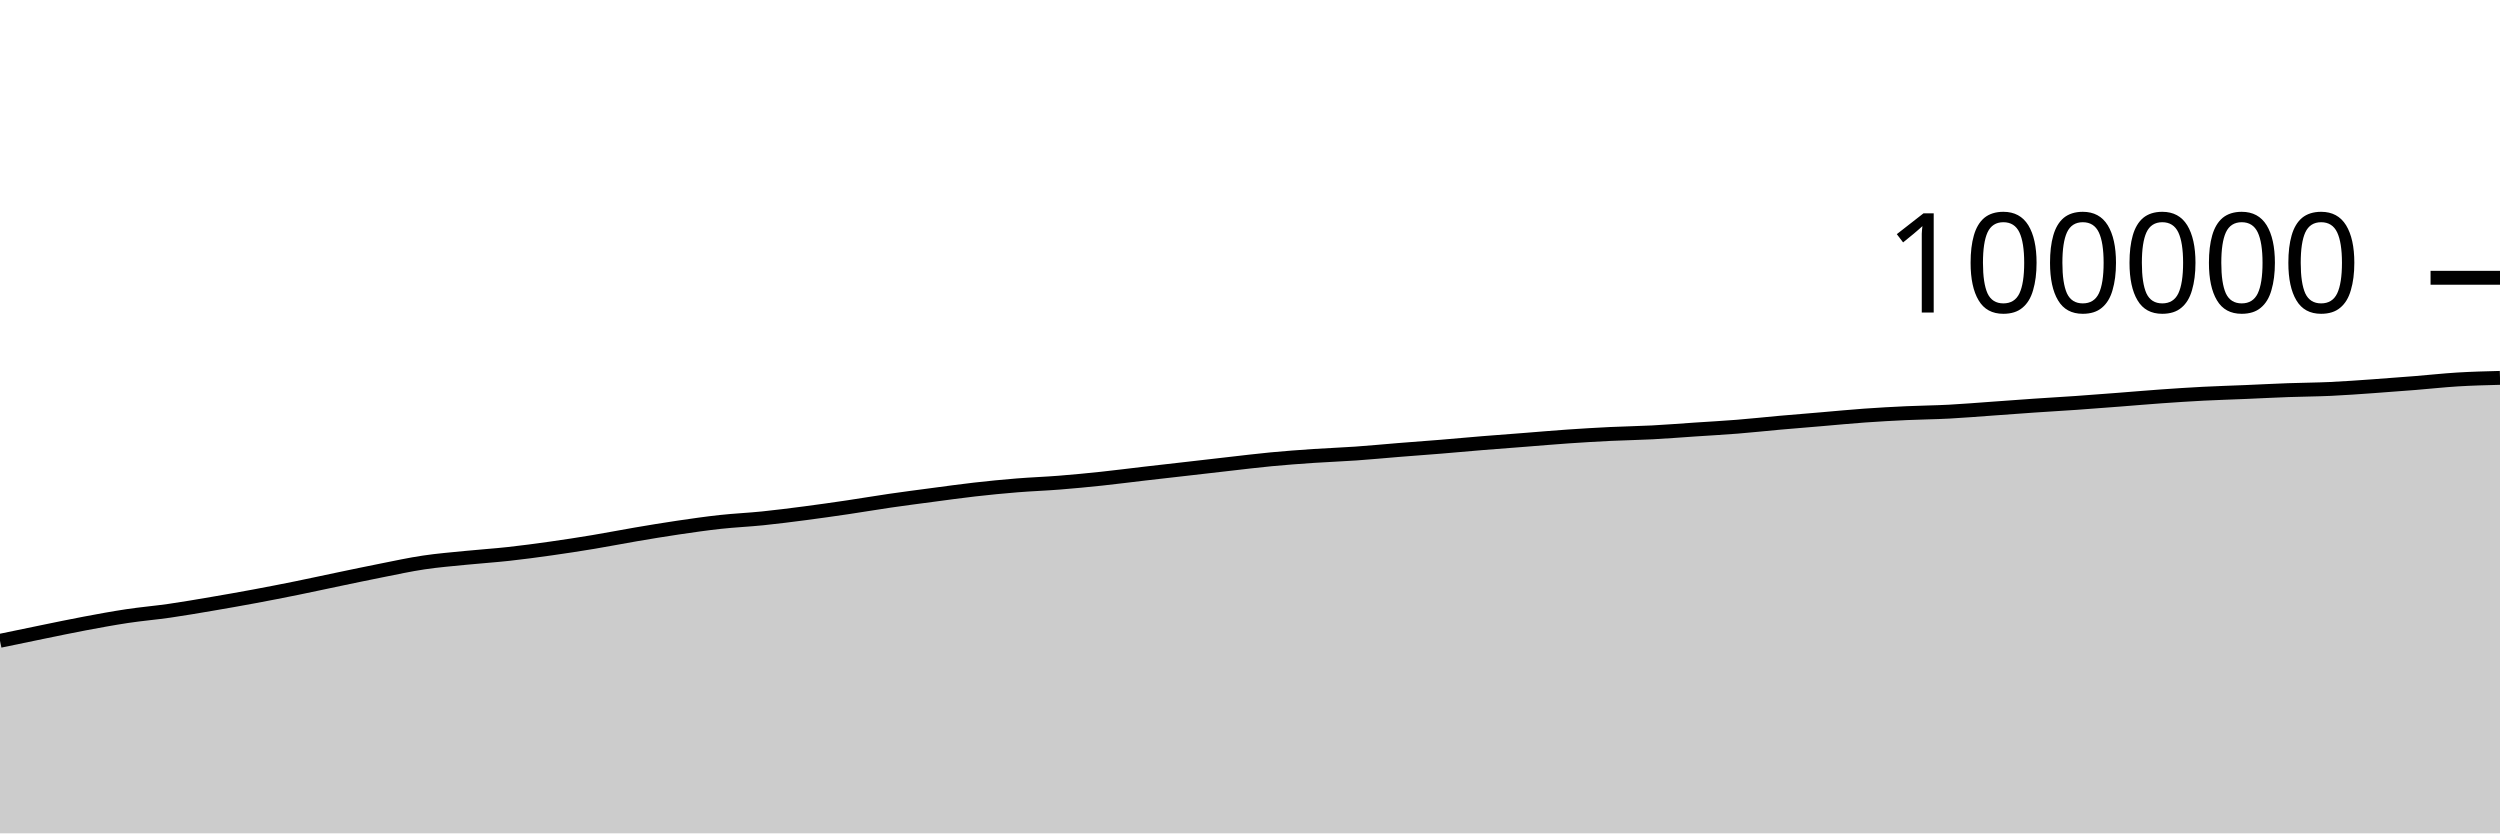
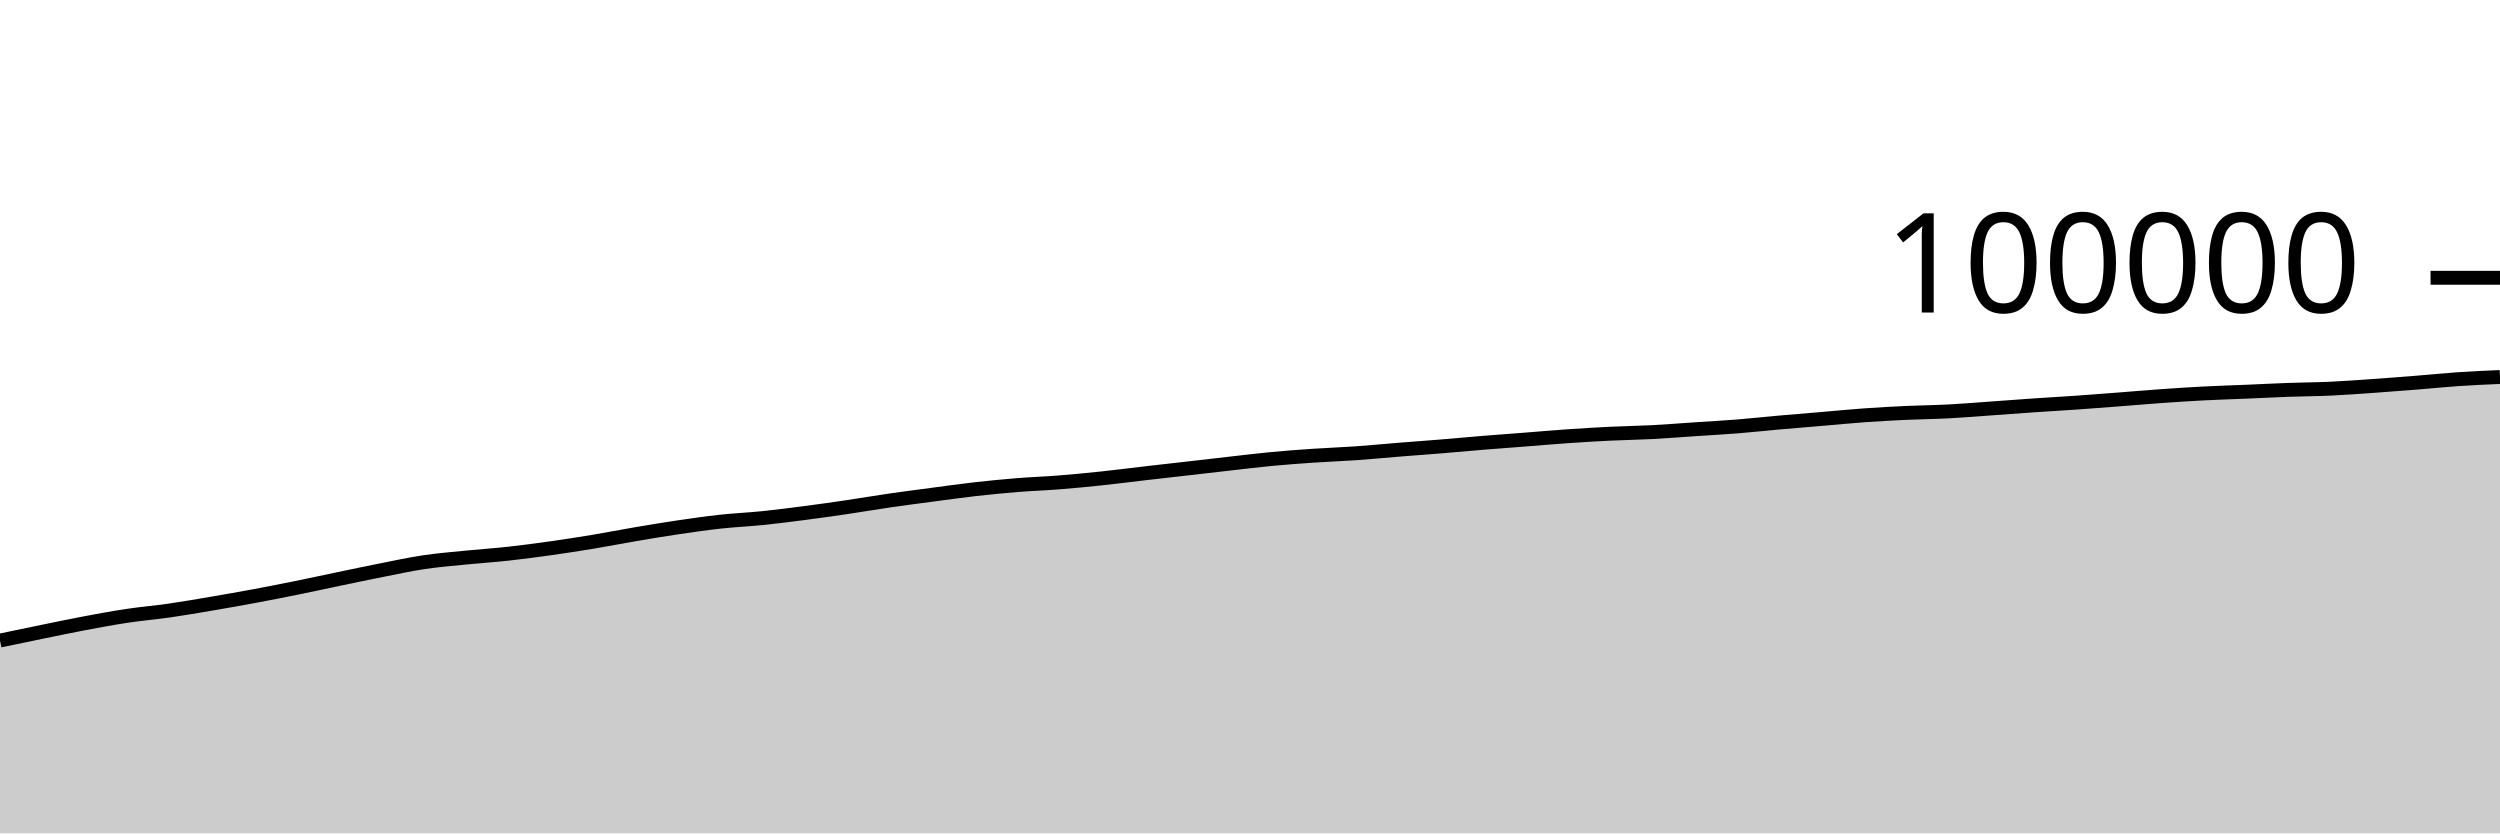
<svg xmlns="http://www.w3.org/2000/svg" viewBox="0 0 180 60">
  <g transform="translate(0,20)">
-     <path class="area" fill="rgba(0, 0, 0, 0.2)" d="M0,26.138C1.017,25.926,2.034,25.713,3.051,25.506C4.068,25.298,5.085,25.083,6.102,24.892C7.119,24.701,8.136,24.512,9.153,24.359C10.169,24.206,11.186,24.121,12.203,23.975C13.22,23.828,14.237,23.652,15.254,23.479C16.271,23.306,17.288,23.127,18.305,22.938C19.322,22.749,20.339,22.55,21.356,22.344C22.373,22.138,23.39,21.913,24.407,21.702C25.424,21.49,26.441,21.275,27.458,21.074C28.475,20.873,29.492,20.649,30.508,20.498C31.525,20.346,32.542,20.265,33.559,20.163C34.576,20.061,35.593,19.996,36.61,19.884C37.627,19.773,38.644,19.636,39.661,19.492C40.678,19.349,41.695,19.192,42.712,19.023C43.729,18.854,44.746,18.653,45.763,18.48C46.78,18.307,47.797,18.137,48.814,17.987C49.831,17.837,50.847,17.69,51.864,17.579C52.881,17.468,53.898,17.425,54.915,17.321C55.932,17.217,56.949,17.086,57.966,16.954C58.983,16.821,60,16.676,61.017,16.526C62.034,16.376,63.051,16.201,64.068,16.053C65.085,15.905,66.102,15.774,67.119,15.639C68.136,15.505,69.153,15.361,70.169,15.246C71.186,15.13,72.203,15.03,73.22,14.948C74.237,14.865,75.254,14.831,76.271,14.75C77.288,14.67,78.305,14.571,79.322,14.464C80.339,14.356,81.356,14.223,82.373,14.105C83.39,13.987,84.407,13.874,85.424,13.757C86.441,13.641,87.458,13.522,88.475,13.407C89.492,13.292,90.508,13.165,91.525,13.069C92.542,12.972,93.559,12.898,94.576,12.829C95.593,12.76,96.61,12.726,97.627,12.654C98.644,12.583,99.661,12.483,100.678,12.401C101.695,12.32,102.712,12.248,103.729,12.164C104.746,12.081,105.763,11.985,106.78,11.902C107.797,11.819,108.814,11.746,109.831,11.666C110.847,11.587,111.864,11.497,112.881,11.427C113.898,11.357,114.915,11.296,115.932,11.246C116.949,11.197,117.966,11.183,118.983,11.13C120,11.077,121.017,10.994,122.034,10.926C123.051,10.858,124.068,10.804,125.085,10.722C126.102,10.641,127.119,10.529,128.136,10.438C129.153,10.348,130.169,10.267,131.186,10.181C132.203,10.095,133.22,9.994,134.237,9.922C135.254,9.849,136.271,9.793,137.288,9.746C138.305,9.699,139.322,9.692,140.339,9.638C141.356,9.585,142.373,9.498,143.39,9.426C144.407,9.354,145.424,9.275,146.441,9.206C147.458,9.136,148.475,9.08,149.492,9.009C150.508,8.938,151.525,8.859,152.542,8.78C153.559,8.702,154.576,8.612,155.593,8.54C156.61,8.468,157.627,8.401,158.644,8.348C159.661,8.296,160.678,8.267,161.695,8.224C162.712,8.181,163.729,8.127,164.746,8.09C165.763,8.054,166.78,8.05,167.797,8.003C168.814,7.956,169.831,7.88,170.847,7.809C171.864,7.738,172.881,7.66,173.898,7.578C174.915,7.497,175.932,7.383,176.949,7.321C177.966,7.259,178.983,7.233,180,7.207L180,40C178.983,40,177.966,40,176.949,40C175.932,40,174.915,40,173.898,40C172.881,40,171.864,40,170.847,40C169.831,40,168.814,40,167.797,40C166.78,40,165.763,40,164.746,40C163.729,40,162.712,40,161.695,40C160.678,40,159.661,40,158.644,40C157.627,40,156.61,40,155.593,40C154.576,40,153.559,40,152.542,40C151.525,40,150.508,40,149.492,40C148.475,40,147.458,40,146.441,40C145.424,40,144.407,40,143.39,40C142.373,40,141.356,40,140.339,40C139.322,40,138.305,40,137.288,40C136.271,40,135.254,40,134.237,40C133.22,40,132.203,40,131.186,40C130.169,40,129.153,40,128.136,40C127.119,40,126.102,40,125.085,40C124.068,40,123.051,40,122.034,40C121.017,40,120,40,118.983,40C117.966,40,116.949,40,115.932,40C114.915,40,113.898,40,112.881,40C111.864,40,110.847,40,109.831,40C108.814,40,107.797,40,106.78,40C105.763,40,104.746,40,103.729,40C102.712,40,101.695,40,100.678,40C99.661,40,98.644,40,97.627,40C96.61,40,95.593,40,94.576,40C93.559,40,92.542,40,91.525,40C90.508,40,89.492,40,88.475,40C87.458,40,86.441,40,85.424,40C84.407,40,83.39,40,82.373,40C81.356,40,80.339,40,79.322,40C78.305,40,77.288,40,76.271,40C75.254,40,74.237,40,73.22,40C72.203,40,71.186,40,70.169,40C69.153,40,68.136,40,67.119,40C66.102,40,65.085,40,64.068,40C63.051,40,62.034,40,61.017,40C60,40,58.983,40,57.966,40C56.949,40,55.932,40,54.915,40C53.898,40,52.881,40,51.864,40C50.847,40,49.831,40,48.814,40C47.797,40,46.78,40,45.763,40C44.746,40,43.729,40,42.712,40C41.695,40,40.678,40,39.661,40C38.644,40,37.627,40,36.61,40C35.593,40,34.576,40,33.559,40C32.542,40,31.525,40,30.508,40C29.492,40,28.475,40,27.458,40C26.441,40,25.424,40,24.407,40C23.39,40,22.373,40,21.356,40C20.339,40,19.322,40,18.305,40C17.288,40,16.271,40,15.254,40C14.237,40,13.22,40,12.203,40C11.186,40,10.169,40,9.153,40C8.136,40,7.119,40,6.102,40C5.085,40,4.068,40,3.051,40C2.034,40,1.017,40,0,40Z" />
-     <path class="line" stroke="black" fill="none" d="M0,26.138C1.017,25.926,2.034,25.713,3.051,25.506C4.068,25.298,5.085,25.083,6.102,24.892C7.119,24.701,8.136,24.512,9.153,24.359C10.169,24.206,11.186,24.121,12.203,23.975C13.22,23.828,14.237,23.652,15.254,23.479C16.271,23.306,17.288,23.127,18.305,22.938C19.322,22.749,20.339,22.55,21.356,22.344C22.373,22.138,23.39,21.913,24.407,21.702C25.424,21.49,26.441,21.275,27.458,21.074C28.475,20.873,29.492,20.649,30.508,20.498C31.525,20.346,32.542,20.265,33.559,20.163C34.576,20.061,35.593,19.996,36.61,19.884C37.627,19.773,38.644,19.636,39.661,19.492C40.678,19.349,41.695,19.192,42.712,19.023C43.729,18.854,44.746,18.653,45.763,18.48C46.78,18.307,47.797,18.137,48.814,17.987C49.831,17.837,50.847,17.69,51.864,17.579C52.881,17.468,53.898,17.425,54.915,17.321C55.932,17.217,56.949,17.086,57.966,16.954C58.983,16.821,60,16.676,61.017,16.526C62.034,16.376,63.051,16.201,64.068,16.053C65.085,15.905,66.102,15.774,67.119,15.639C68.136,15.505,69.153,15.361,70.169,15.246C71.186,15.13,72.203,15.03,73.22,14.948C74.237,14.865,75.254,14.831,76.271,14.75C77.288,14.67,78.305,14.571,79.322,14.464C80.339,14.356,81.356,14.223,82.373,14.105C83.39,13.987,84.407,13.874,85.424,13.757C86.441,13.641,87.458,13.522,88.475,13.407C89.492,13.292,90.508,13.165,91.525,13.069C92.542,12.972,93.559,12.898,94.576,12.829C95.593,12.76,96.61,12.726,97.627,12.654C98.644,12.583,99.661,12.483,100.678,12.401C101.695,12.32,102.712,12.248,103.729,12.164C104.746,12.081,105.763,11.985,106.78,11.902C107.797,11.819,108.814,11.746,109.831,11.666C110.847,11.587,111.864,11.497,112.881,11.427C113.898,11.357,114.915,11.296,115.932,11.246C116.949,11.197,117.966,11.183,118.983,11.13C120,11.077,121.017,10.994,122.034,10.926C123.051,10.858,124.068,10.804,125.085,10.722C126.102,10.641,127.119,10.529,128.136,10.438C129.153,10.348,130.169,10.267,131.186,10.181C132.203,10.095,133.22,9.994,134.237,9.922C135.254,9.849,136.271,9.793,137.288,9.746C138.305,9.699,139.322,9.692,140.339,9.638C141.356,9.585,142.373,9.498,143.39,9.426C144.407,9.354,145.424,9.275,146.441,9.206C147.458,9.136,148.475,9.08,149.492,9.009C150.508,8.938,151.525,8.859,152.542,8.78C153.559,8.702,154.576,8.612,155.593,8.54C156.61,8.468,157.627,8.401,158.644,8.348C159.661,8.296,160.678,8.267,161.695,8.224C162.712,8.181,163.729,8.127,164.746,8.09C165.763,8.054,166.78,8.05,167.797,8.003C168.814,7.956,169.831,7.88,170.847,7.809C171.864,7.738,172.881,7.66,173.898,7.578C174.915,7.497,175.932,7.383,176.949,7.321C177.966,7.259,178.983,7.233,180,7.207" />
+     <path class="area" fill="rgba(0, 0, 0, 0.2)" d="M0,26.119C1.017,25.907,2.034,25.694,3.051,25.486C4.068,25.279,5.085,25.063,6.102,24.872C7.119,24.681,8.136,24.493,9.153,24.34C10.169,24.187,11.186,24.102,12.203,23.956C13.22,23.809,14.237,23.633,15.254,23.46C16.271,23.287,17.288,23.108,18.305,22.919C19.322,22.73,20.339,22.53,21.356,22.324C22.373,22.118,23.39,21.894,24.407,21.682C25.424,21.471,26.441,21.255,27.458,21.055C28.475,20.854,29.492,20.63,30.508,20.478C31.525,20.327,32.542,20.246,33.559,20.144C34.576,20.042,35.593,19.977,36.61,19.865C37.627,19.753,38.644,19.617,39.661,19.473C40.678,19.33,41.695,19.172,42.712,19.004C43.729,18.835,44.746,18.633,45.763,18.461C46.78,18.288,47.797,18.118,48.814,17.968C49.831,17.818,50.847,17.671,51.864,17.56C52.881,17.449,53.898,17.406,54.915,17.302C55.932,17.197,56.949,17.067,57.966,16.934C58.983,16.802,60,16.657,61.017,16.507C62.034,16.357,63.051,16.181,64.068,16.034C65.085,15.886,66.102,15.755,67.119,15.62C68.136,15.485,69.153,15.342,70.169,15.226C71.186,15.111,72.203,15.011,73.22,14.928C74.237,14.846,75.254,14.812,76.271,14.731C77.288,14.651,78.305,14.552,79.322,14.444C80.339,14.337,81.356,14.204,82.373,14.086C83.39,13.968,84.407,13.854,85.424,13.738C86.441,13.622,87.458,13.502,88.475,13.388C89.492,13.273,90.508,13.146,91.525,13.05C92.542,12.953,93.559,12.879,94.576,12.81C95.593,12.741,96.61,12.706,97.627,12.635C98.644,12.564,99.661,12.464,100.678,12.382C101.695,12.3,102.712,12.228,103.729,12.145C104.746,12.062,105.763,11.965,106.78,11.882C107.797,11.799,108.814,11.726,109.831,11.647C110.847,11.568,111.864,11.478,112.881,11.408C113.898,11.338,114.915,11.277,115.932,11.227C116.949,11.178,117.966,11.164,118.983,11.111C120,11.057,121.017,10.974,122.034,10.906C123.051,10.838,124.068,10.784,125.085,10.703C126.102,10.622,127.119,10.509,128.136,10.419C129.153,10.329,130.169,10.248,131.186,10.162C132.203,10.075,133.22,9.975,134.237,9.902C135.254,9.83,136.271,9.774,137.288,9.727C138.305,9.68,139.322,9.673,140.339,9.619C141.356,9.566,142.373,9.479,143.39,9.407C144.407,9.335,145.424,9.256,146.441,9.186C147.458,9.117,148.475,9.061,149.492,8.99C150.508,8.919,151.525,8.839,152.542,8.761C153.559,8.683,154.576,8.593,155.593,8.521C156.61,8.449,157.627,8.382,158.644,8.329C159.661,8.276,160.678,8.247,161.695,8.204C162.712,8.161,163.729,8.108,164.746,8.071C165.763,8.034,166.78,8.031,167.797,7.984C168.814,7.937,169.831,7.86,170.847,7.79C171.864,7.719,172.881,7.64,173.898,7.559C174.915,7.478,175.932,7.371,176.949,7.302C177.966,7.233,178.983,7.188,180,7.144L180,40C178.983,40,177.966,40,176.949,40C175.932,40,174.915,40,173.898,40C172.881,40,171.864,40,170.847,40C169.831,40,168.814,40,167.797,40C166.78,40,165.763,40,164.746,40C163.729,40,162.712,40,161.695,40C160.678,40,159.661,40,158.644,40C157.627,40,156.61,40,155.593,40C154.576,40,153.559,40,152.542,40C151.525,40,150.508,40,149.492,40C148.475,40,147.458,40,146.441,40C145.424,40,144.407,40,143.39,40C142.373,40,141.356,40,140.339,40C139.322,40,138.305,40,137.288,40C136.271,40,135.254,40,134.237,40C133.22,40,132.203,40,131.186,40C130.169,40,129.153,40,128.136,40C127.119,40,126.102,40,125.085,40C124.068,40,123.051,40,122.034,40C121.017,40,120,40,118.983,40C117.966,40,116.949,40,115.932,40C114.915,40,113.898,40,112.881,40C111.864,40,110.847,40,109.831,40C108.814,40,107.797,40,106.78,40C105.763,40,104.746,40,103.729,40C102.712,40,101.695,40,100.678,40C99.661,40,98.644,40,97.627,40C96.61,40,95.593,40,94.576,40C93.559,40,92.542,40,91.525,40C90.508,40,89.492,40,88.475,40C87.458,40,86.441,40,85.424,40C84.407,40,83.39,40,82.373,40C81.356,40,80.339,40,79.322,40C78.305,40,77.288,40,76.271,40C75.254,40,74.237,40,73.22,40C72.203,40,71.186,40,70.169,40C69.153,40,68.136,40,67.119,40C66.102,40,65.085,40,64.068,40C63.051,40,62.034,40,61.017,40C60,40,58.983,40,57.966,40C56.949,40,55.932,40,54.915,40C53.898,40,52.881,40,51.864,40C50.847,40,49.831,40,48.814,40C47.797,40,46.78,40,45.763,40C44.746,40,43.729,40,42.712,40C41.695,40,40.678,40,39.661,40C38.644,40,37.627,40,36.61,40C35.593,40,34.576,40,33.559,40C32.542,40,31.525,40,30.508,40C29.492,40,28.475,40,27.458,40C26.441,40,25.424,40,24.407,40C23.39,40,22.373,40,21.356,40C20.339,40,19.322,40,18.305,40C17.288,40,16.271,40,15.254,40C14.237,40,13.22,40,12.203,40C11.186,40,10.169,40,9.153,40C8.136,40,7.119,40,6.102,40C5.085,40,4.068,40,3.051,40C2.034,40,1.017,40,0,40Z" />
+     <path class="line" stroke="black" fill="none" d="M0,26.119C1.017,25.907,2.034,25.694,3.051,25.486C4.068,25.279,5.085,25.063,6.102,24.872C7.119,24.681,8.136,24.493,9.153,24.34C10.169,24.187,11.186,24.102,12.203,23.956C13.22,23.809,14.237,23.633,15.254,23.46C16.271,23.287,17.288,23.108,18.305,22.919C19.322,22.73,20.339,22.53,21.356,22.324C22.373,22.118,23.39,21.894,24.407,21.682C25.424,21.471,26.441,21.255,27.458,21.055C28.475,20.854,29.492,20.63,30.508,20.478C31.525,20.327,32.542,20.246,33.559,20.144C34.576,20.042,35.593,19.977,36.61,19.865C37.627,19.753,38.644,19.617,39.661,19.473C40.678,19.33,41.695,19.172,42.712,19.004C43.729,18.835,44.746,18.633,45.763,18.461C46.78,18.288,47.797,18.118,48.814,17.968C49.831,17.818,50.847,17.671,51.864,17.56C52.881,17.449,53.898,17.406,54.915,17.302C55.932,17.197,56.949,17.067,57.966,16.934C58.983,16.802,60,16.657,61.017,16.507C62.034,16.357,63.051,16.181,64.068,16.034C65.085,15.886,66.102,15.755,67.119,15.62C68.136,15.485,69.153,15.342,70.169,15.226C71.186,15.111,72.203,15.011,73.22,14.928C74.237,14.846,75.254,14.812,76.271,14.731C77.288,14.651,78.305,14.552,79.322,14.444C80.339,14.337,81.356,14.204,82.373,14.086C83.39,13.968,84.407,13.854,85.424,13.738C86.441,13.622,87.458,13.502,88.475,13.388C89.492,13.273,90.508,13.146,91.525,13.05C92.542,12.953,93.559,12.879,94.576,12.81C95.593,12.741,96.61,12.706,97.627,12.635C98.644,12.564,99.661,12.464,100.678,12.382C101.695,12.3,102.712,12.228,103.729,12.145C104.746,12.062,105.763,11.965,106.78,11.882C107.797,11.799,108.814,11.726,109.831,11.647C110.847,11.568,111.864,11.478,112.881,11.408C113.898,11.338,114.915,11.277,115.932,11.227C116.949,11.178,117.966,11.164,118.983,11.111C120,11.057,121.017,10.974,122.034,10.906C123.051,10.838,124.068,10.784,125.085,10.703C126.102,10.622,127.119,10.509,128.136,10.419C129.153,10.329,130.169,10.248,131.186,10.162C132.203,10.075,133.22,9.975,134.237,9.902C135.254,9.83,136.271,9.774,137.288,9.727C138.305,9.68,139.322,9.673,140.339,9.619C141.356,9.566,142.373,9.479,143.39,9.407C144.407,9.335,145.424,9.256,146.441,9.186C147.458,9.117,148.475,9.061,149.492,8.99C150.508,8.919,151.525,8.839,152.542,8.761C153.559,8.683,154.576,8.593,155.593,8.521C156.61,8.449,157.627,8.382,158.644,8.329C159.661,8.276,160.678,8.247,161.695,8.204C162.712,8.161,163.729,8.108,164.746,8.071C165.763,8.034,166.78,8.031,167.797,7.984C168.814,7.937,169.831,7.86,170.847,7.79C171.864,7.719,172.881,7.64,173.898,7.559C174.915,7.478,175.932,7.371,176.949,7.302C177.966,7.233,178.983,7.188,180,7.144" />
    <path class="axis-ceiling" stroke-width="1" stroke="black" fill="none" d="M175,0L180,0" />
    <text class="axis-ceiling-label" font-family="sans-serif" text-anchor="end" font-size="10px" x="170" y="2.5">100000</text>
  </g>
</svg>
